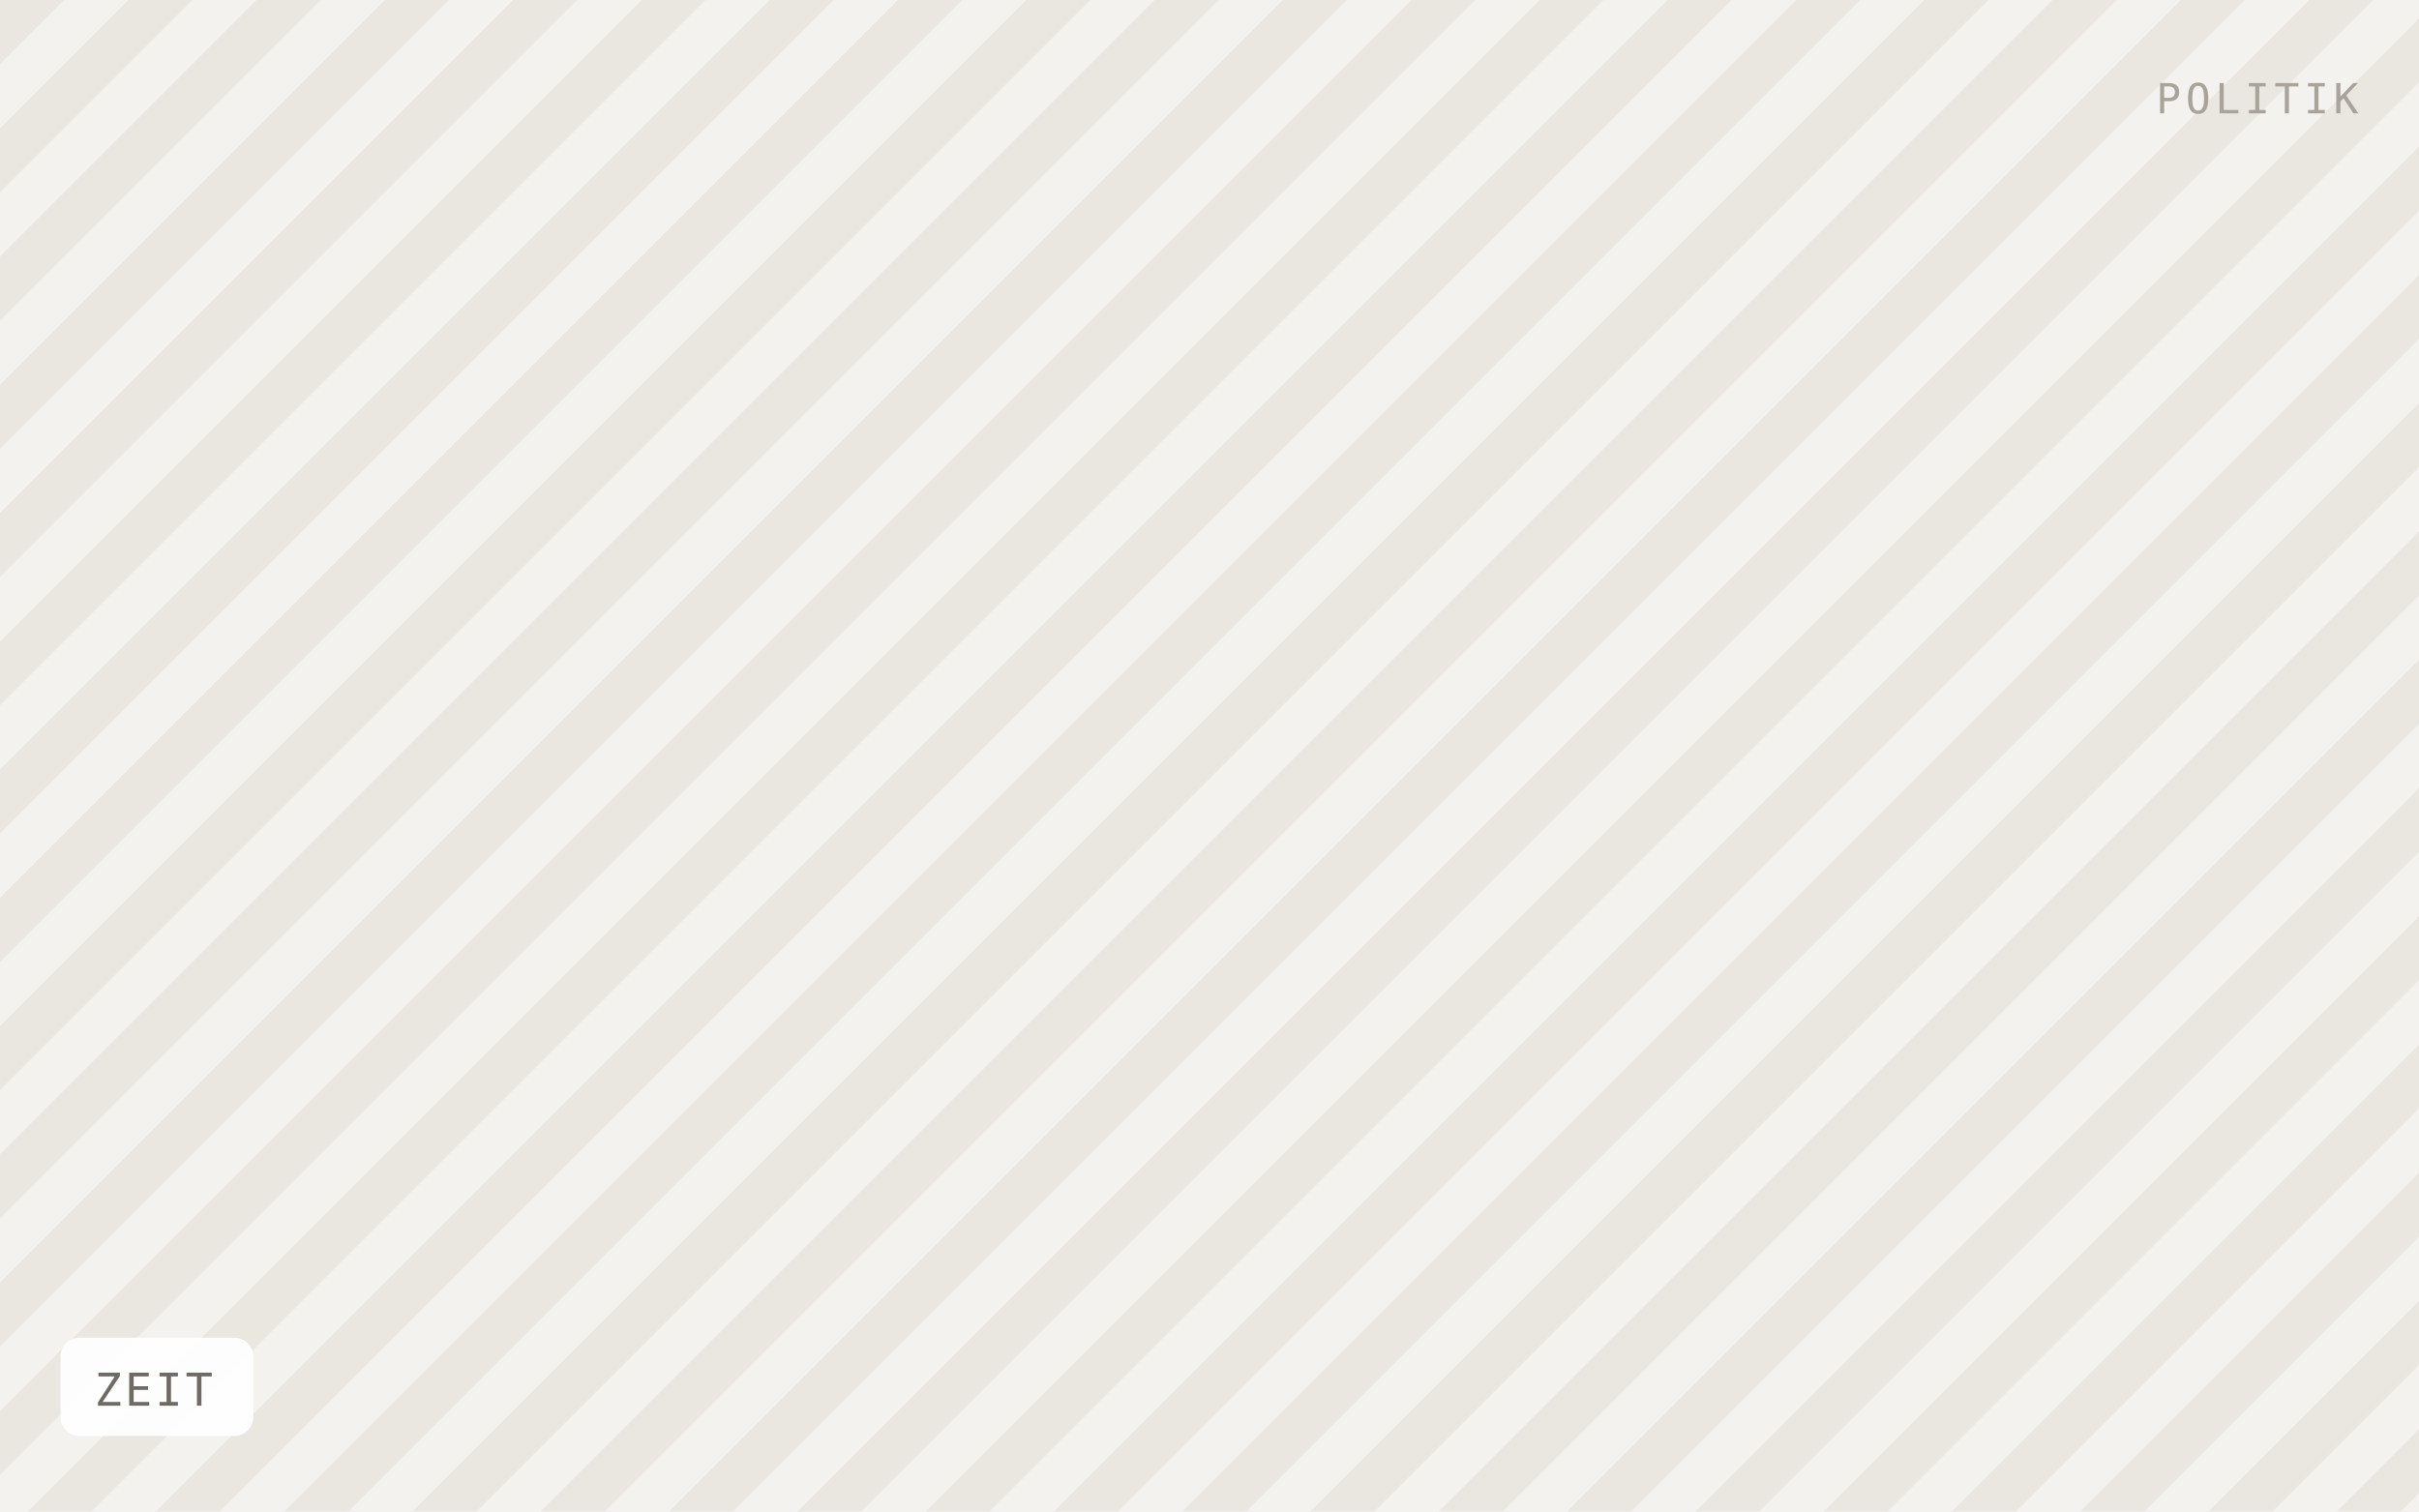
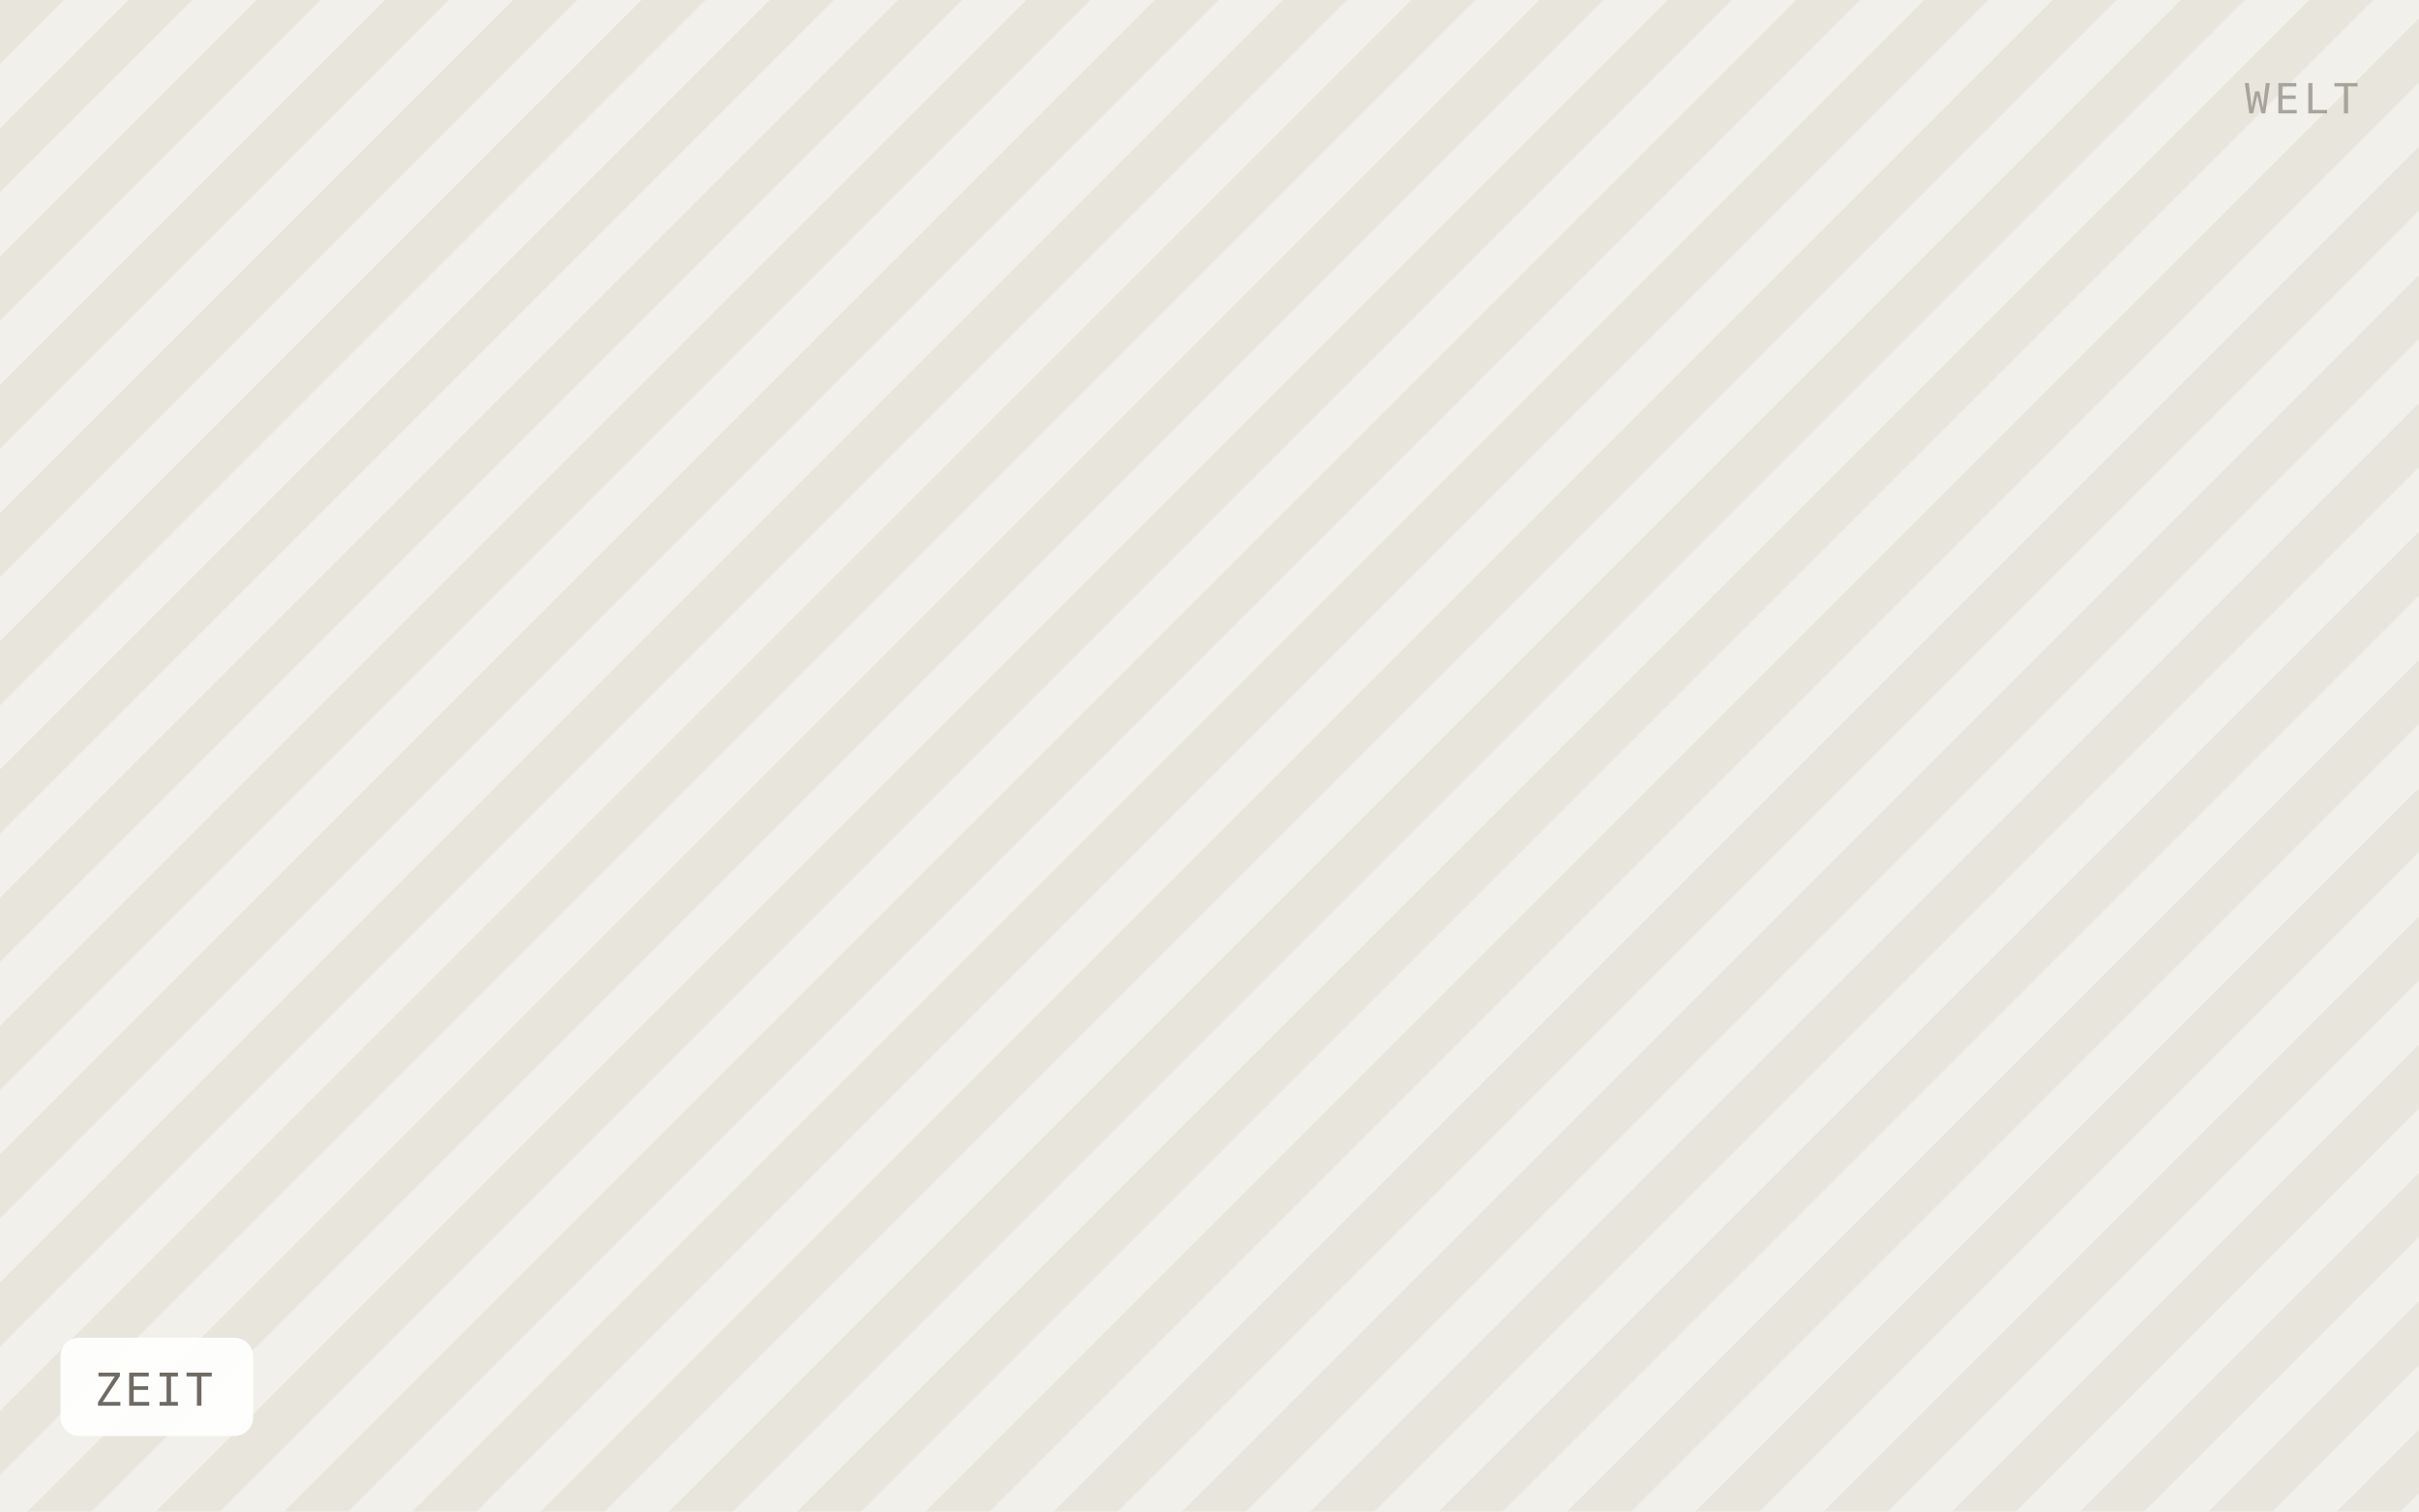
<svg xmlns="http://www.w3.org/2000/svg" viewBox="0 0 640 400" width="640" height="400" role="img" aria-label="ZEIT">
  <defs>
    <pattern id="h" width="24" height="24" patternTransform="rotate(45)" patternUnits="userSpaceOnUse">
-       <rect width="24" height="24" fill="#f4f2ee" />
-       <rect width="12" height="24" fill="#eae7e1" />
+       <rect width="24" height="24" fill="#f2f0ea" />
+       <rect width="12" height="24" fill="#e8e5dd" />
    </pattern>
  </defs>
  <rect width="640" height="400" fill="url(#h)" />
  <rect x="16" y="354" width="51" height="26" rx="5" fill="#ffffff" fill-opacity="0.92" />
  <text x="25" y="372" font-family="IBM Plex Mono, Menlo, monospace" font-size="12" letter-spacing="0.8" fill="#6f6b64">ZEIT</text>
-   <text x="624" y="30" text-anchor="end" font-family="IBM Plex Mono, Menlo, monospace" font-size="11" letter-spacing="1.2" fill="#a8a49c">POLITIK</text>
+   <text x="624" y="30" text-anchor="end" font-family="IBM Plex Mono, Menlo, monospace" font-size="11" letter-spacing="1.2" fill="#a8a49c">WELT</text>
</svg>
